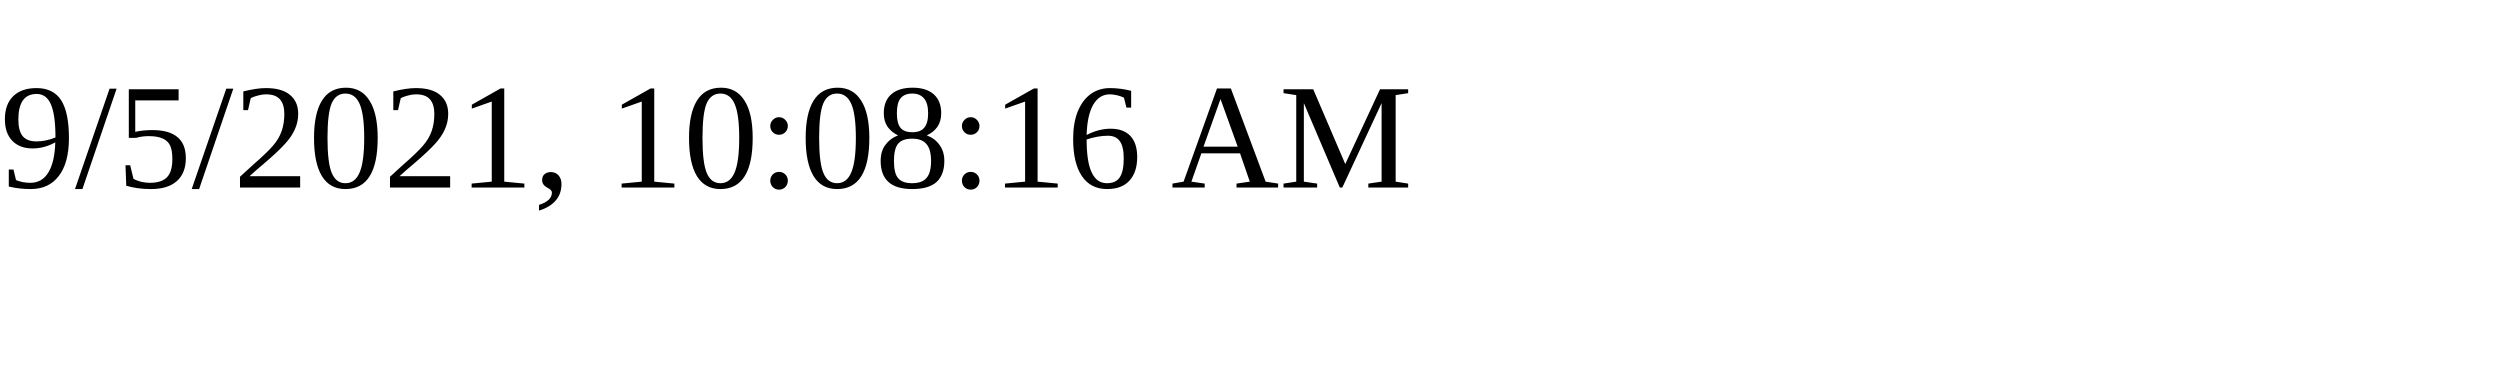
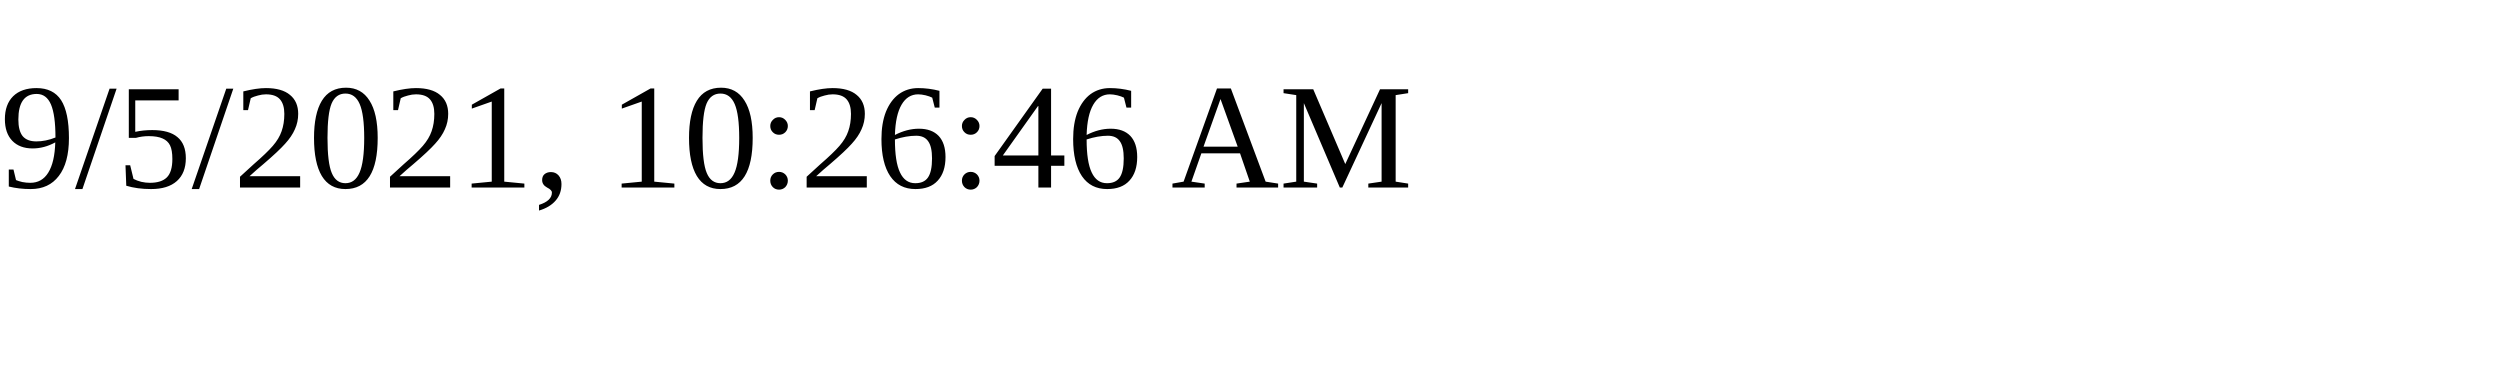
<svg xmlns="http://www.w3.org/2000/svg" height="30" width="200">
-   <text x="0" y="15">9/5/2021, 10:08:16 AM</text>
+   <text x="0" y="15">9/5/2021, 10:26:46 AM</text>
</svg>
